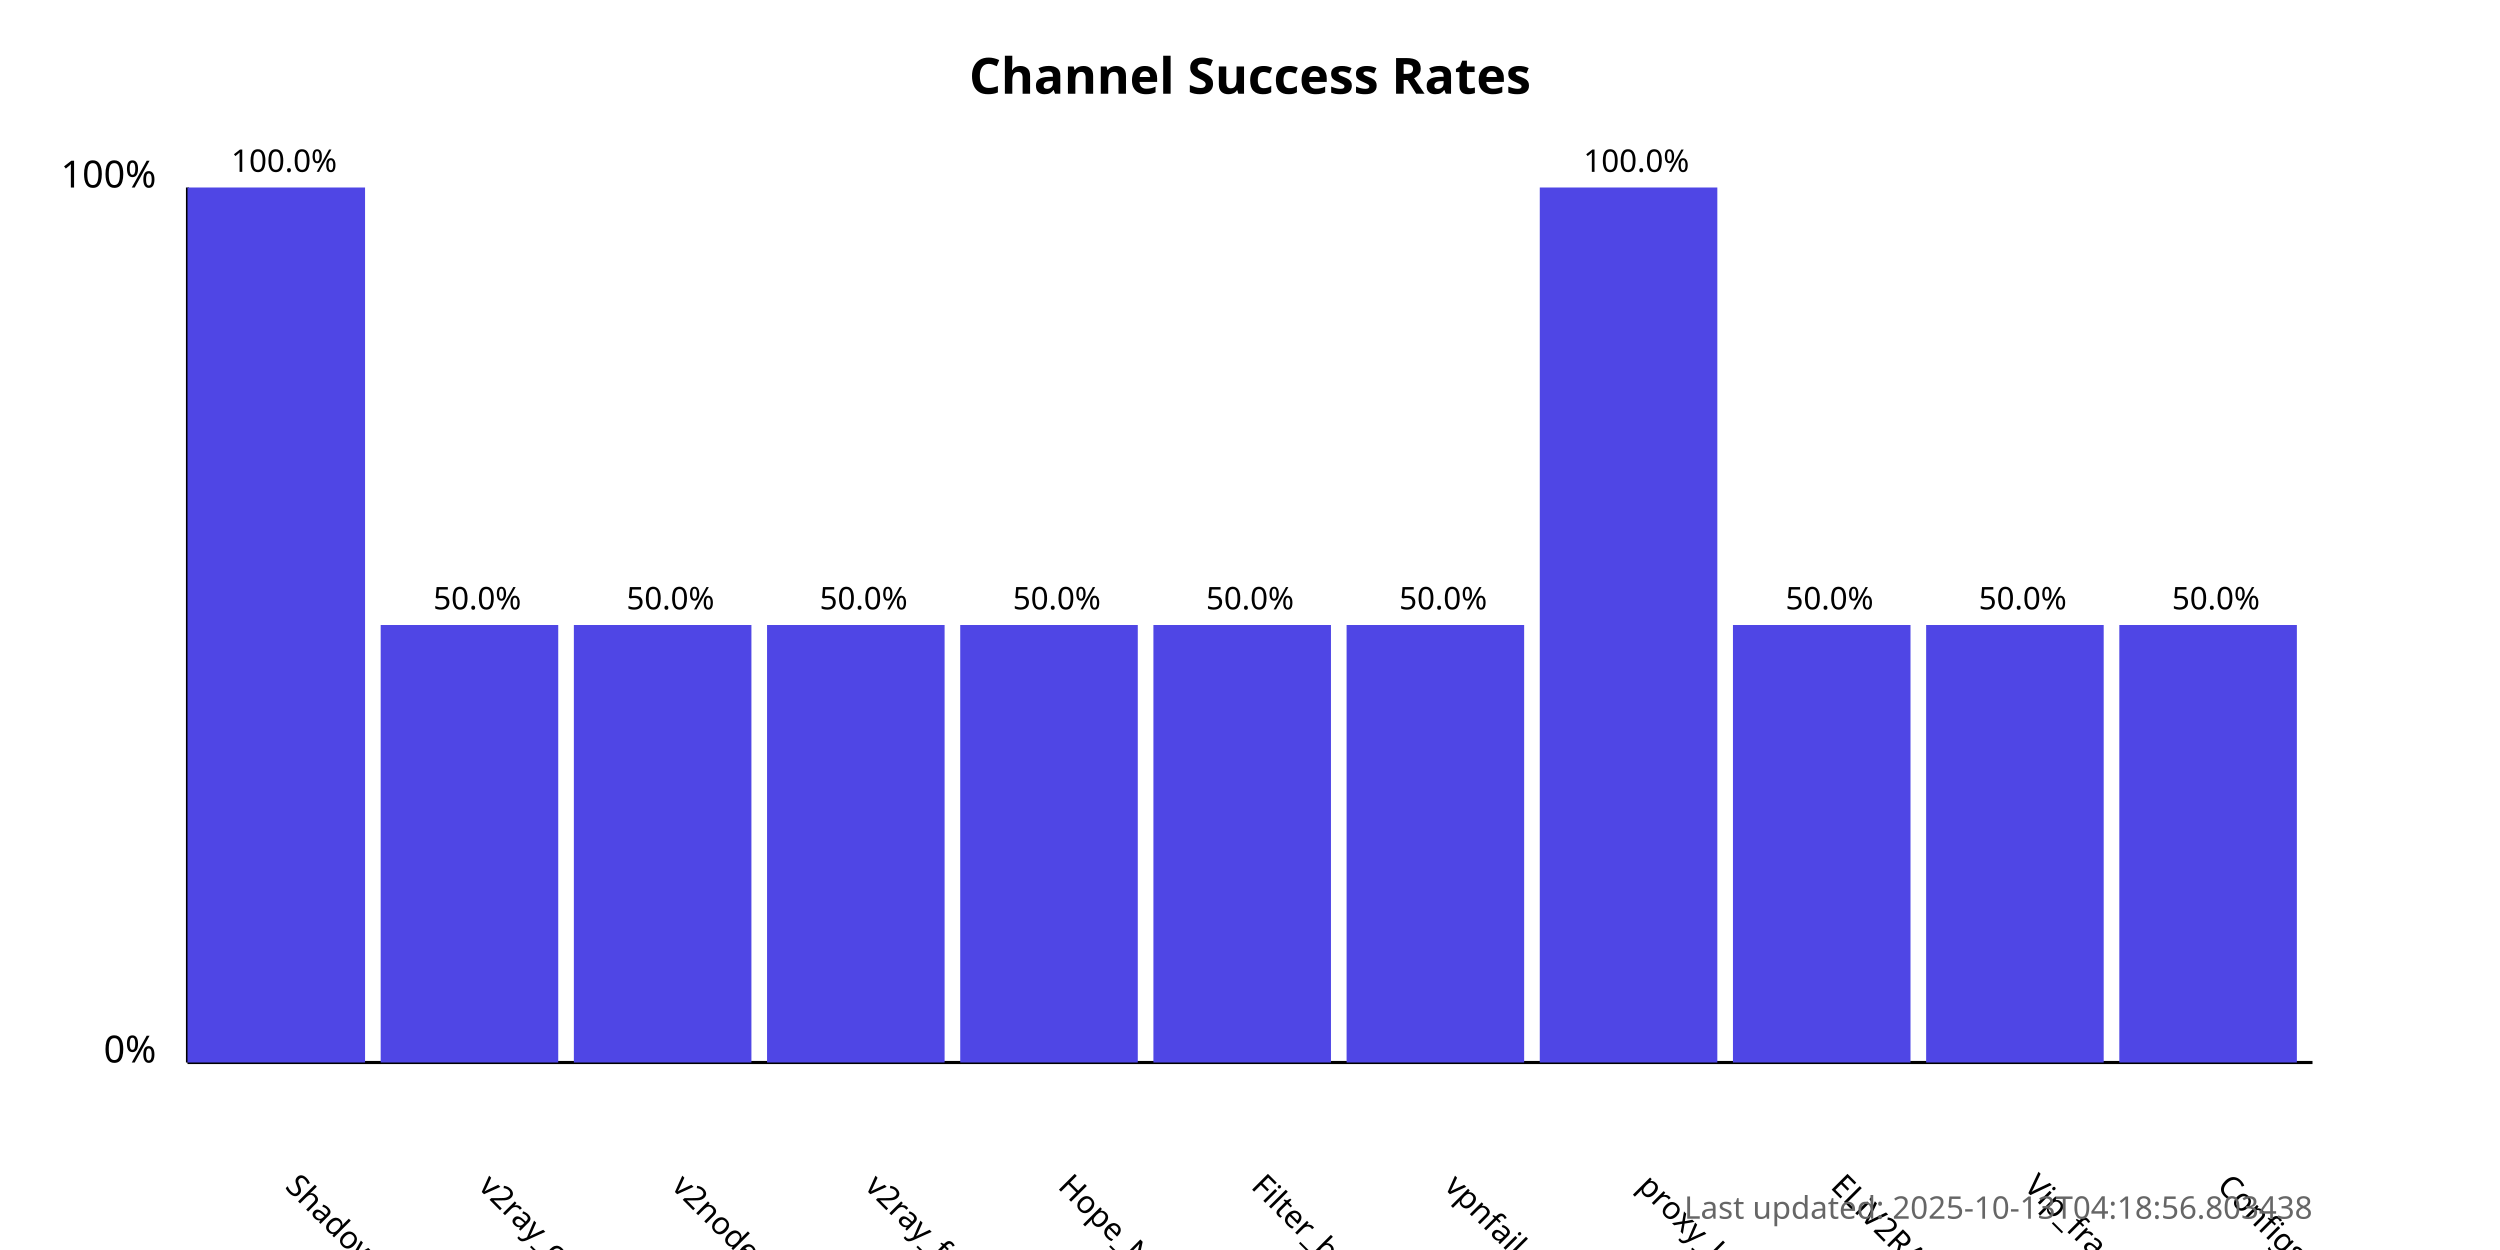
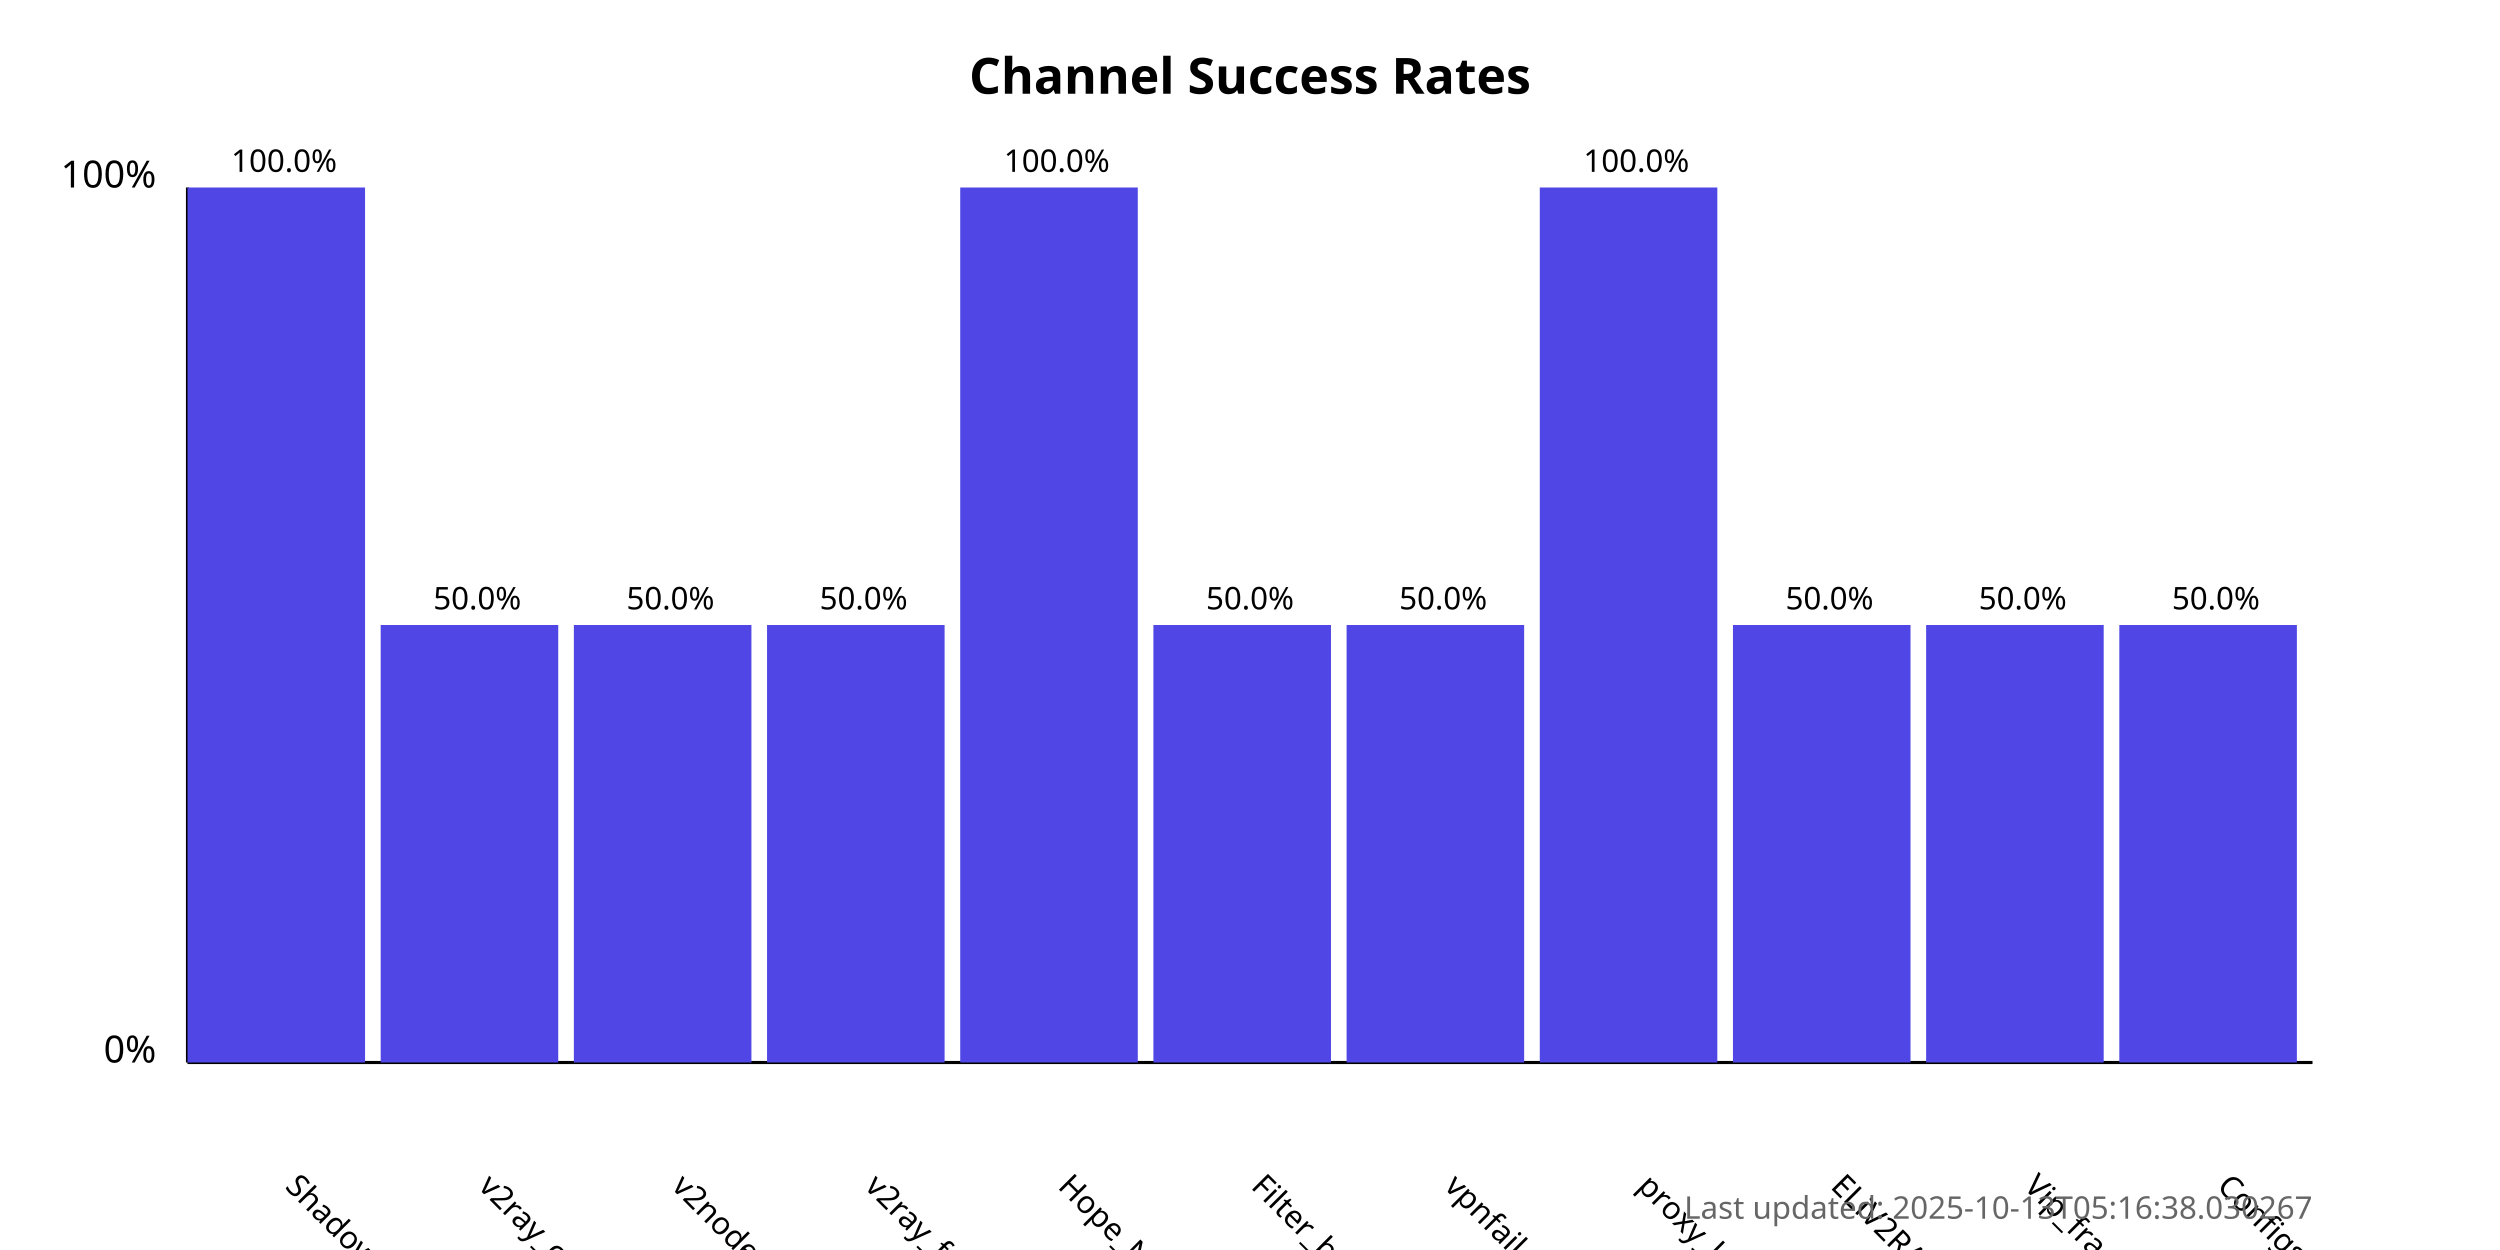
<svg xmlns="http://www.w3.org/2000/svg" width="800" height="400">
  <style>
            .chart-title { font: bold 16px sans-serif; }
            .axis-label { font: 12px sans-serif; }
            .tick-label { font: 10px sans-serif; }
            .bar { fill: #4f46e5; }
            .bar:hover { fill: #6366f1; }
            .timestamp { font: 10px sans-serif; fill: #666; }
        </style>
  <text x="400.0" y="30" text-anchor="middle" class="chart-title">
            Channel Success Rates
        </text>
  <line x1="60" y1="340" x2="60" y2="60" stroke="black" stroke-width="1" />
  <line x1="60" y1="340" x2="740" y2="340" stroke="black" stroke-width="1" />
  <text x="50" y="340" text-anchor="end" class="axis-label">0%</text>
  <text x="50" y="60" text-anchor="end" class="axis-label">100%</text>
  <g>
    <rect x="60" y="60.0" width="56.818" height="280.0" class="bar" />
    <text x="90.909" y="380" transform="rotate(45, 90.90909, 380)" text-anchor="start" class="tick-label">
                ShadowProxy66
            </text>
    <text x="90.909" y="55.0" text-anchor="middle" class="tick-label">
                100.0%
            </text>
  </g>
  <g>
    <rect x="121.818" y="200.0" width="56.818" height="140.0" class="bar" />
    <text x="152.727" y="380" transform="rotate(45, 152.7273, 380)" text-anchor="start" class="tick-label">
                v2ray_configs_pool
            </text>
    <text x="152.727" y="195.0" text-anchor="middle" class="tick-label">
                50.0%
            </text>
  </g>
  <g>
    <rect x="183.636" y="200.0" width="56.818" height="140.0" class="bar" />
    <text x="214.545" y="380" transform="rotate(45, 214.5455, 380)" text-anchor="start" class="tick-label">
                v2nodes
            </text>
    <text x="214.545" y="195.0" text-anchor="middle" class="tick-label">
                50.0%
            </text>
  </g>
  <g>
    <rect x="245.455" y="200.0" width="56.818" height="140.0" class="bar" />
    <text x="276.364" y="380" transform="rotate(45, 276.3636, 380)" text-anchor="start" class="tick-label">
                v2ray_free_conf
            </text>
    <text x="276.364" y="195.0" text-anchor="middle" class="tick-label">
                50.0%
            </text>
  </g>
  <g>
-     <rect x="307.273" y="200.0" width="56.818" height="140.0" class="bar" />
+     <rect x="307.273" y="60.0" width="56.818" height="280.0" class="bar" />
    <text x="338.182" y="380" transform="rotate(45, 338.1818, 380)" text-anchor="start" class="tick-label">
                Hope_Net
            </text>
-     <text x="338.182" y="195.0" text-anchor="middle" class="tick-label">
-                 50.0%
+     <text x="338.182" y="55.0" text-anchor="middle" class="tick-label">
+                 100.0%
            </text>
  </g>
  <g>
    <rect x="369.091" y="200.0" width="56.818" height="140.0" class="bar" />
    <text x="400.0" y="380" transform="rotate(45, 400.0, 380)" text-anchor="start" class="tick-label">
                Filter_breaker
            </text>
    <text x="400.0" y="195.0" text-anchor="middle" class="tick-label">
                50.0%
            </text>
  </g>
  <g>
    <rect x="430.909" y="200.0" width="56.818" height="140.0" class="bar" />
    <text x="461.818" y="380" transform="rotate(45, 461.8182, 380)" text-anchor="start" class="tick-label">
                vpnfail_vless
            </text>
    <text x="461.818" y="195.0" text-anchor="middle" class="tick-label">
                50.0%
            </text>
  </g>
  <g>
    <rect x="492.727" y="60.0" width="56.818" height="280.0" class="bar" />
    <text x="523.636" y="380" transform="rotate(45, 523.6364, 380)" text-anchor="start" class="tick-label">
                proxy_kafee
            </text>
    <text x="523.636" y="55.0" text-anchor="middle" class="tick-label">
                100.0%
            </text>
  </g>
  <g>
    <rect x="554.545" y="200.0" width="56.818" height="140.0" class="bar" />
    <text x="585.455" y="380" transform="rotate(45, 585.4545, 380)" text-anchor="start" class="tick-label">
                ELiV2RAY
            </text>
    <text x="585.455" y="195.0" text-anchor="middle" class="tick-label">
                50.0%
            </text>
  </g>
  <g>
    <rect x="616.364" y="200.0" width="56.818" height="140.0" class="bar" />
    <text x="647.273" y="380" transform="rotate(45, 647.2727, 380)" text-anchor="start" class="tick-label">
                Vip_fragment_v2ray
            </text>
    <text x="647.273" y="195.0" text-anchor="middle" class="tick-label">
                50.0%
            </text>
  </g>
  <g>
    <rect x="678.182" y="200.0" width="56.818" height="140.0" class="bar" />
    <text x="709.091" y="380" transform="rotate(45, 709.0909, 380)" text-anchor="start" class="tick-label">
                ConfigsHubPlus
            </text>
    <text x="709.091" y="195.0" text-anchor="middle" class="tick-label">
                50.0%
            </text>
  </g>
  <text x="740" y="390" text-anchor="end" class="timestamp">
-             Last updated: 2025-10-13T04:18:56.803438
+             Last updated: 2025-10-13T05:16:38.030267
        </text>
</svg>
